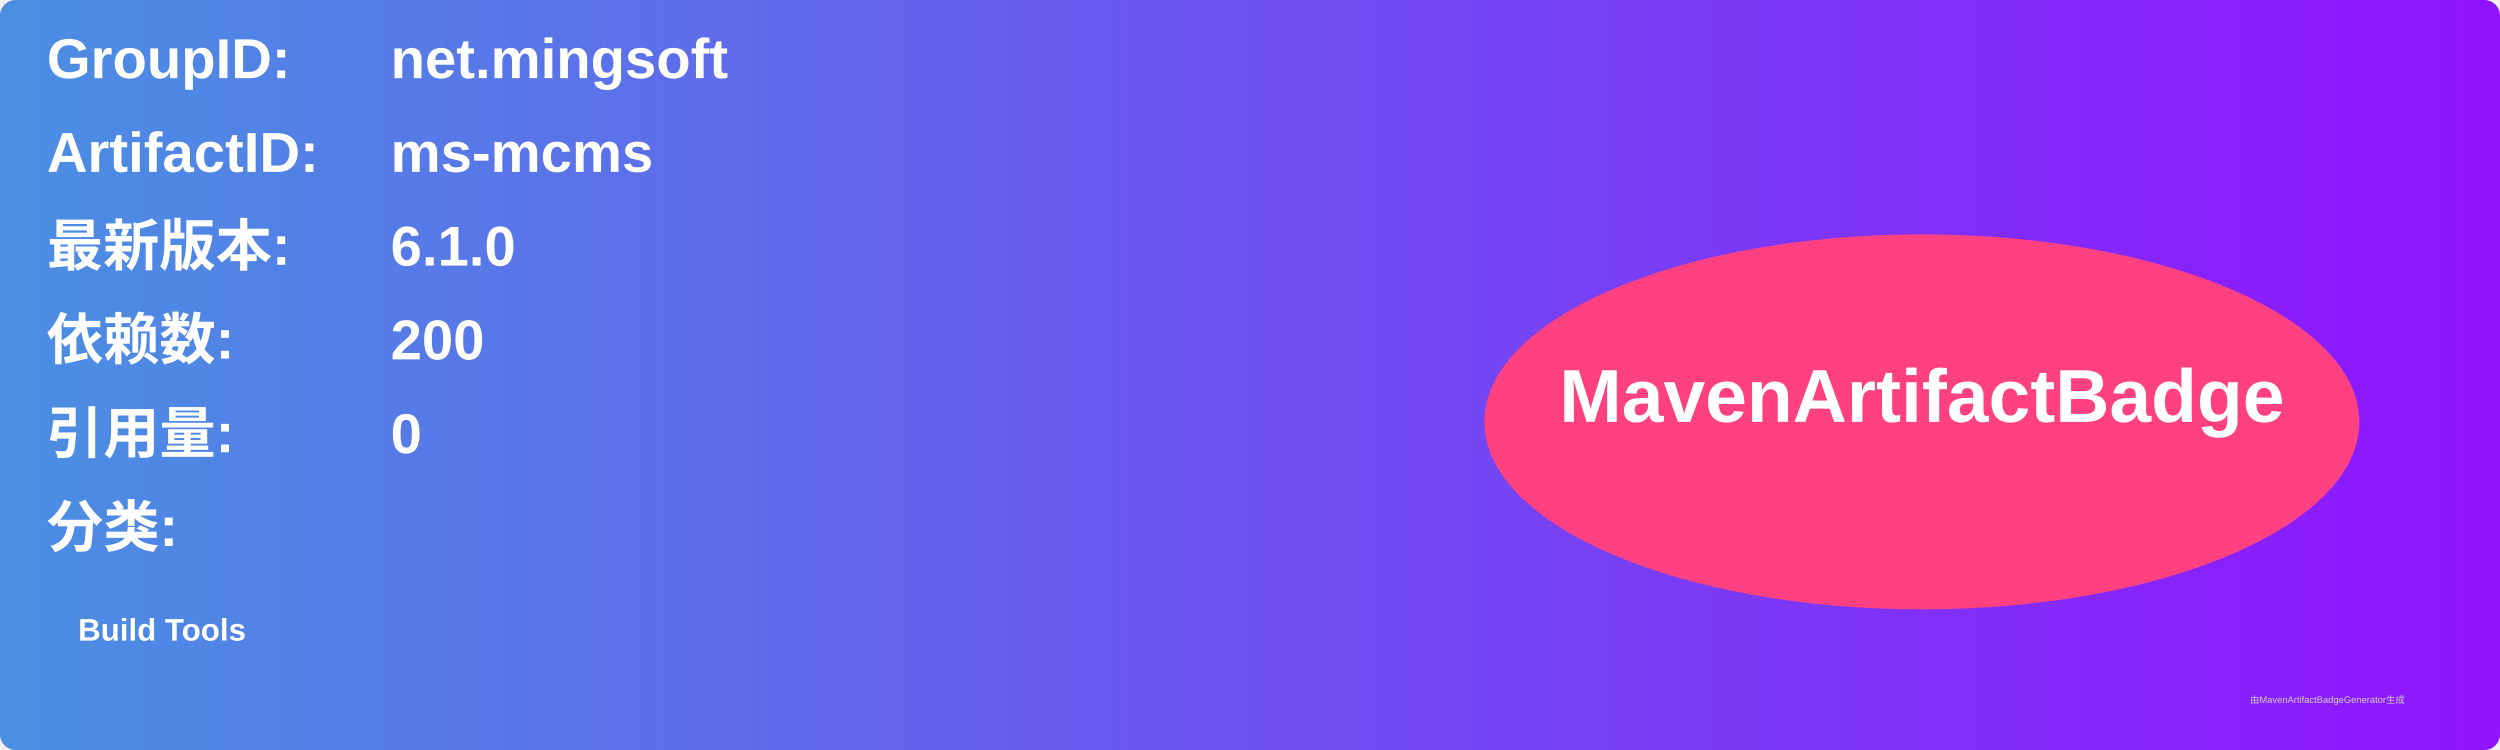
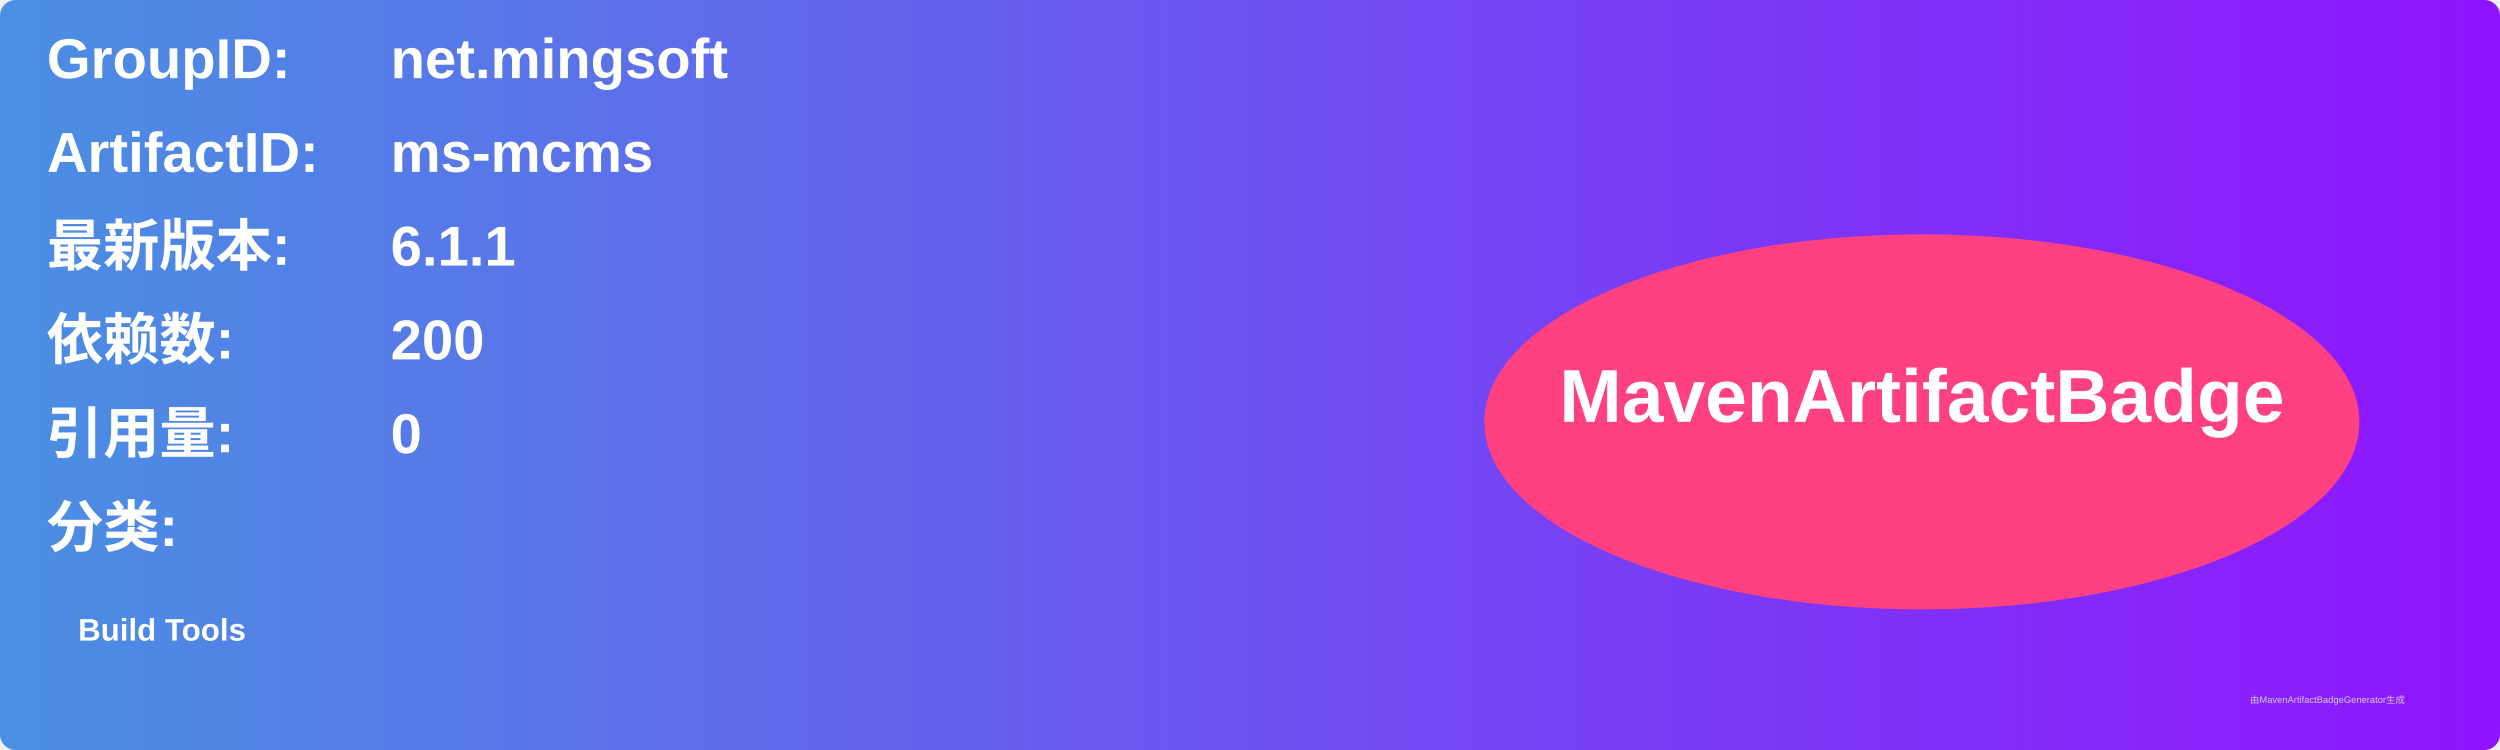
<svg xmlns="http://www.w3.org/2000/svg" width="800" height="240" viewBox="0 0 800 240">
  <linearGradient id="grad" x1="0%" y1="0%" x2="100%" y2="0%">
    <stop offset="0%" stop-color="#4a90e2" />
    <stop offset="100%" stop-color="#9013fe" />
  </linearGradient>
  <rect width="100%" height="100%" rx="5" ry="5" fill="url(#grad)" />
  <g transform="translate(15, 15)">
    <text x="0" y="10" font-family="Arial" font-size="18" fill="white" font-weight="bold" width="260">GroupID:</text>
    <text x="110" y="10" font-family="Arial" font-size="18" fill="white" font-weight="bold" width="460">net.mingsoft</text>
    <text x="0" y="40" font-family="Arial" font-size="18" fill="white" font-weight="bold" width="260">ArtifactID:</text>
    <text x="110" y="40" font-family="Arial" font-size="18" fill="white" font-weight="bold" width="460">ms-mcms</text>
    <text x="0" y="70" font-family="Arial" font-size="18" fill="white" font-weight="bold">最新版本:</text>
    <text x="110" y="70" font-family="Arial" font-size="18" fill="white" font-weight="bold">
-       <tspan font-weight="bold">6.1.0</tspan>
+       <tspan font-weight="bold">6.1.1</tspan>
    </text>
    <text x="0" y="100" font-family="Arial" font-size="18" fill="white" font-weight="bold">依赖数: </text>
    <text x="110" y="100" font-family="Arial" font-size="18" fill="white">
      <tspan font-weight="bold">200</tspan>
    </text>
    <text x="0" y="130" font-family="Arial" font-size="18" fill="white" font-weight="bold">引用量: </text>
    <text x="110" y="130" font-family="Arial" font-size="18" fill="white">
      <tspan font-weight="bold">0</tspan>
    </text>
    <text x="0" y="160" font-family="Arial" font-size="18" fill="white" font-weight="bold">分类:</text>
    <text x="10" y="190" font-family="Arial" font-size="10" fill="white">
      <tspan font-weight="bold">Build Tools</tspan>
    </text>
    <ellipse cx="600" cy="120" rx="140" ry="60" fill="#ff4081" />
    <text x="600" y="120" text-anchor="middle" font-family="Arial" font-size="24" fill="white" font-weight="bold">MavenArtifactBadge</text>
  </g>
  <text x="720" y="225" font-family="Arial" font-size="3" fill="#d0d0d0">由MavenArtifactBadgeGenerator生成</text>
</svg>
